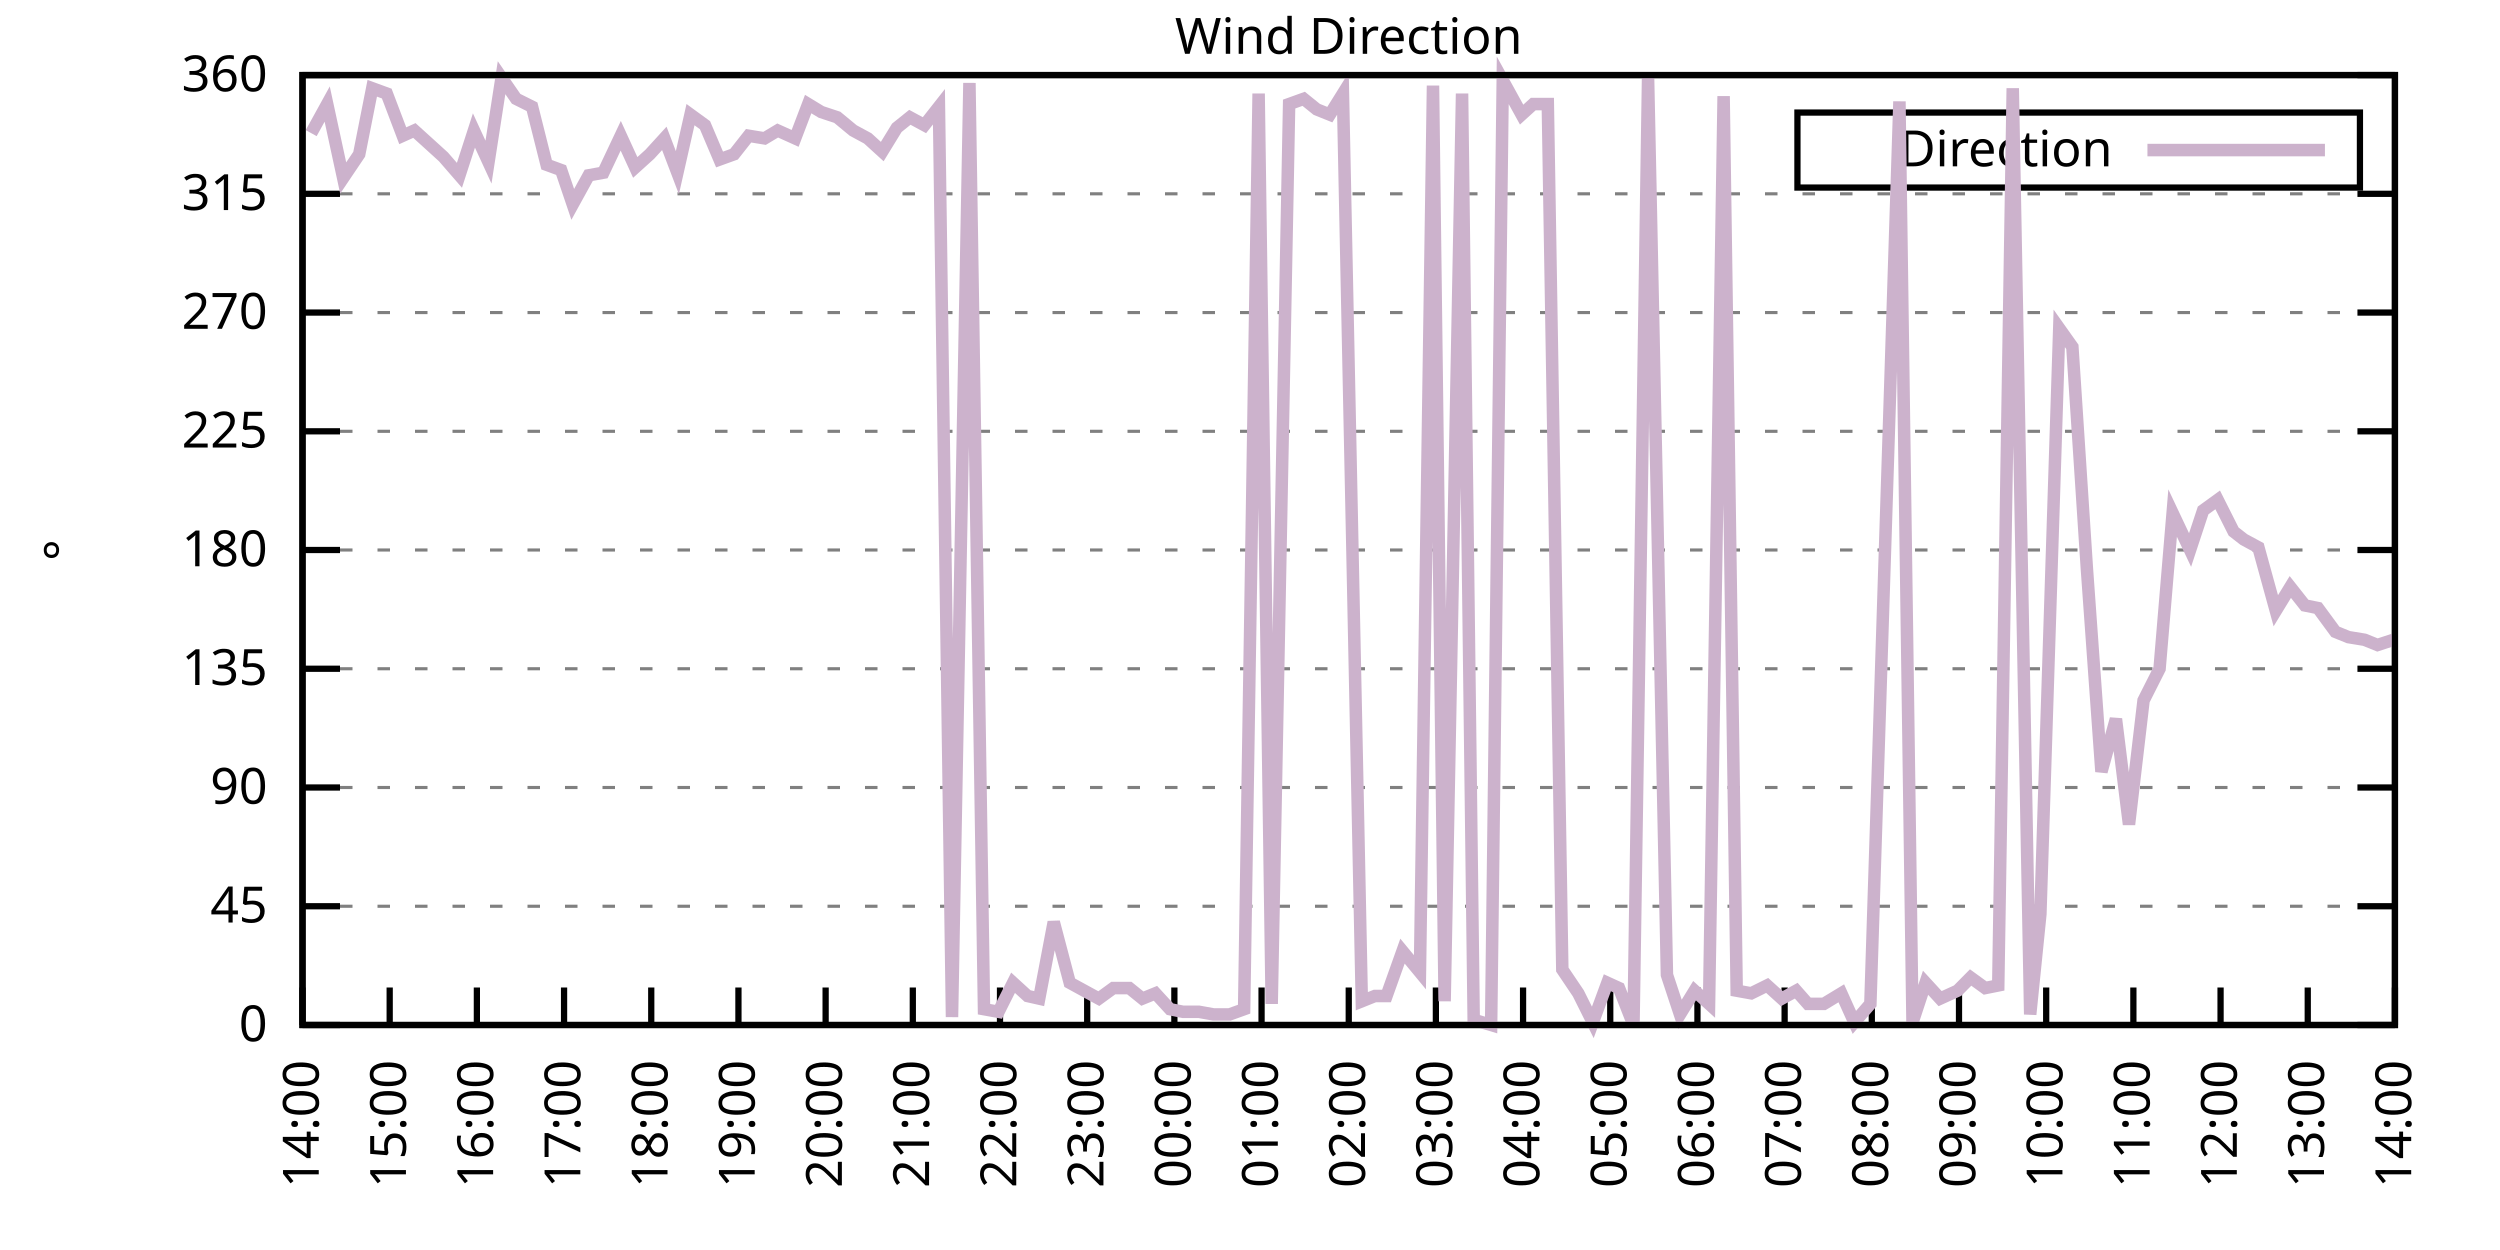
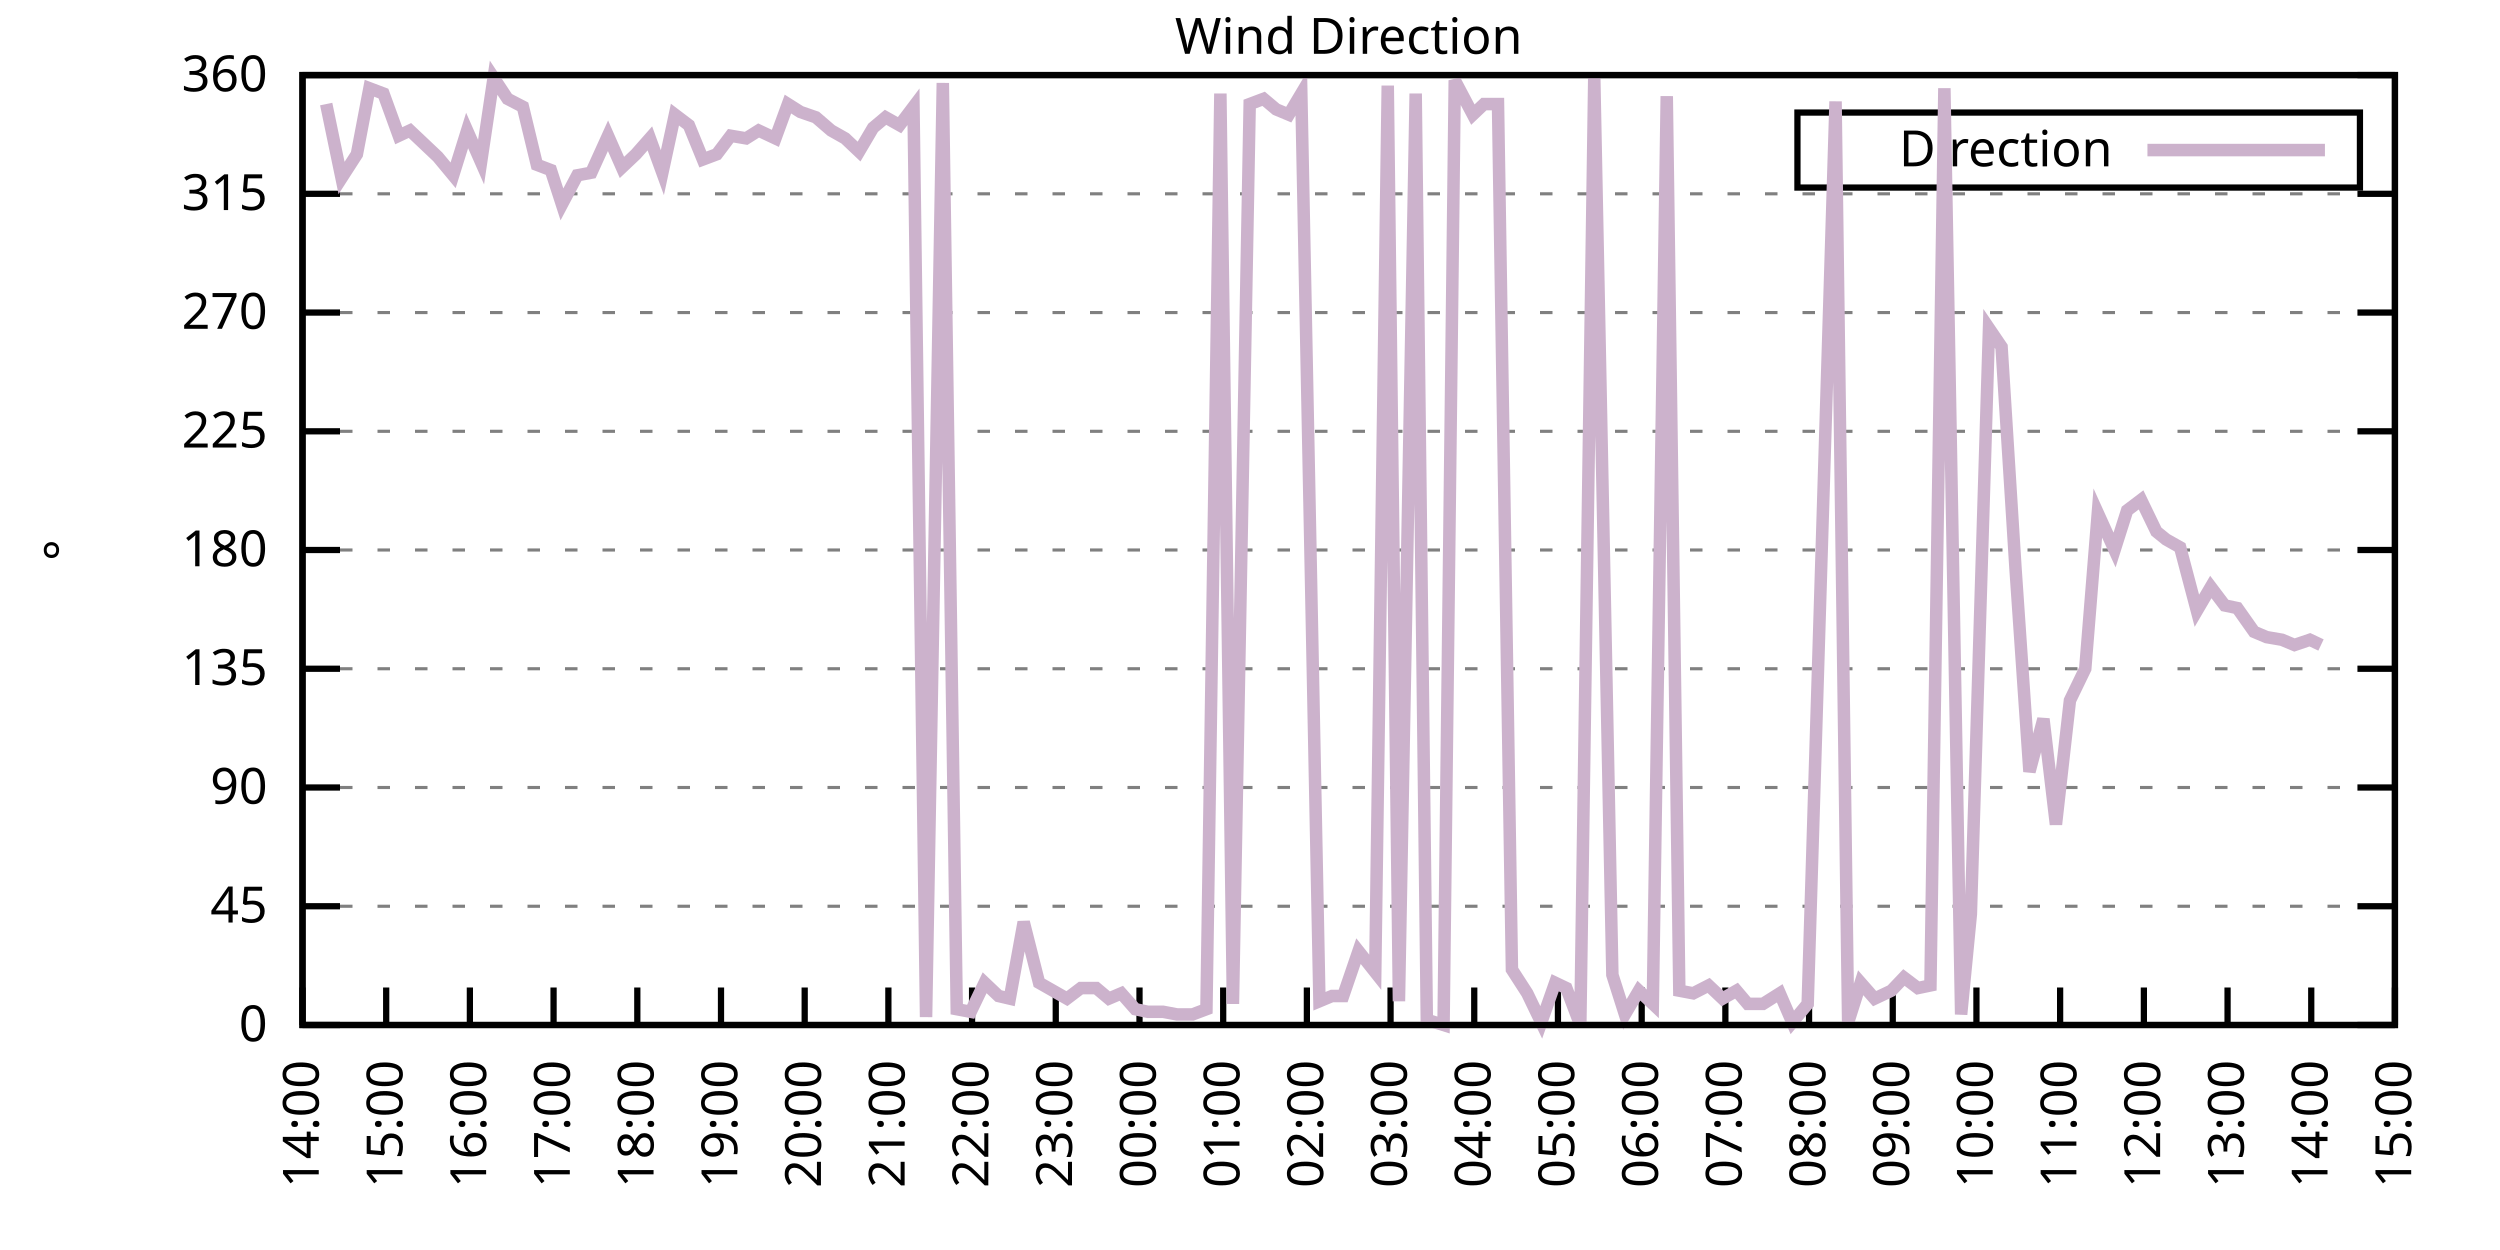
<svg xmlns="http://www.w3.org/2000/svg" xmlns:xlink="http://www.w3.org/1999/xlink" width="400" height="200" viewBox="0 0 400 200">
  <g id="gnuplot_canvas">
    <rect x="0" y="0" width="400" height="200" fill="none" />
    <defs>
      <circle id="gpDot" r="0.5" stroke-width="0.5" stroke="currentColor" />
      <path id="gpPt0" stroke-width="0.333" stroke="currentColor" d="M-1,0 h2 M0,-1 v2" />
      <path id="gpPt1" stroke-width="0.333" stroke="currentColor" d="M-1,-1 L1,1 M1,-1 L-1,1" />
      <path id="gpPt2" stroke-width="0.333" stroke="currentColor" d="M-1,0 L1,0 M0,-1 L0,1 M-1,-1 L1,1 M-1,1 L1,-1" />
      <rect id="gpPt3" stroke-width="0.333" stroke="currentColor" x="-1" y="-1" width="2" height="2" />
      <rect id="gpPt4" stroke-width="0.333" stroke="currentColor" fill="currentColor" x="-1" y="-1" width="2" height="2" />
      <circle id="gpPt5" stroke-width="0.333" stroke="currentColor" cx="0" cy="0" r="1" />
      <use xlink:href="#gpPt5" id="gpPt6" fill="currentColor" stroke="none" />
      <path id="gpPt7" stroke-width="0.333" stroke="currentColor" d="M0,-1.33 L-1.33,0.67 L1.33,0.67 z" />
      <use xlink:href="#gpPt7" id="gpPt8" fill="currentColor" stroke="none" />
      <use xlink:href="#gpPt7" id="gpPt9" stroke="currentColor" transform="rotate(180)" />
      <use xlink:href="#gpPt9" id="gpPt10" fill="currentColor" stroke="none" />
      <use xlink:href="#gpPt3" id="gpPt11" stroke="currentColor" transform="rotate(45)" />
      <use xlink:href="#gpPt11" id="gpPt12" fill="currentColor" stroke="none" />
      <path id="gpPt13" stroke-width="0.333" stroke="currentColor" d="M0,1.330 L1.265,0.411 L0.782,-1.067 L-0.782,-1.076 L-1.265,0.411 z" />
      <use xlink:href="#gpPt13" id="gpPt14" fill="currentColor" stroke="none" />
      <filter id="textbox" filterUnits="objectBoundingBox" x="0" y="0" height="1" width="1">
        <feFlood flood-color="white" flood-opacity="1" result="bgnd" />
        <feComposite in="SourceGraphic" in2="bgnd" operator="atop" />
      </filter>
      <filter id="greybox" filterUnits="objectBoundingBox" x="0" y="0" height="1" width="1">
        <feFlood flood-color="lightgrey" flood-opacity="1" result="grey" />
        <feComposite in="SourceGraphic" in2="grey" operator="atop" />
      </filter>
    </defs>
    <g fill="none" color="white" stroke="currentColor" stroke-width="1.00" stroke-linecap="butt" stroke-linejoin="miter">
</g>
    <g fill="none" color="black" stroke="currentColor" stroke-width="1.00" stroke-linecap="butt" stroke-linejoin="miter">
      <g stroke="none" shape-rendering="crispEdges">
        <polygon fill="rgb(255, 255, 255)" points="48.40,164.00 383.18,164.00 383.18,12.02 48.40,12.02 " />
      </g>
    </g>
    <g fill="none" color="black" stroke="currentColor" stroke-width="1.00" stroke-linecap="butt" stroke-linejoin="miter">
</g>
    <g fill="none" color="black" stroke="black" stroke-width="0.50" stroke-linecap="butt" stroke-linejoin="miter">
</g>
    <g fill="none" color="gray" stroke="currentColor" stroke-width="0.50" stroke-linecap="butt" stroke-linejoin="miter">
      <path stroke="gray" stroke-dasharray="2,4" class="gridline" d="M48.40,164.00 L383.19,164.00  " />
    </g>
    <g fill="none" color="gray" stroke="gray" stroke-width="1.00" stroke-linecap="butt" stroke-linejoin="miter">
</g>
    <g fill="none" color="black" stroke="currentColor" stroke-width="1.00" stroke-linecap="butt" stroke-linejoin="miter">
      <path stroke="black" d="M48.40,164.00 L54.40,164.00 M383.19,164.00 L377.19,164.00  " />
      <g transform="translate(42.80,166.60)" stroke="none" fill="black" font-family="Sans" font-size="8.00" text-anchor="end">
        <text>
          <tspan font-family="Sans"> 0</tspan>
        </text>
      </g>
    </g>
    <g fill="none" color="black" stroke="currentColor" stroke-width="1.00" stroke-linecap="butt" stroke-linejoin="miter">
</g>
    <g fill="none" color="black" stroke="black" stroke-width="0.50" stroke-linecap="butt" stroke-linejoin="miter">
</g>
    <g fill="none" color="gray" stroke="currentColor" stroke-width="0.50" stroke-linecap="butt" stroke-linejoin="miter">
      <path stroke="gray" stroke-dasharray="2,4" class="gridline" d="M48.40,145.00 L383.19,145.00  " />
    </g>
    <g fill="none" color="gray" stroke="gray" stroke-width="1.00" stroke-linecap="butt" stroke-linejoin="miter">
</g>
    <g fill="none" color="black" stroke="currentColor" stroke-width="1.00" stroke-linecap="butt" stroke-linejoin="miter">
      <path stroke="black" d="M48.40,145.00 L54.40,145.00 M383.19,145.00 L377.19,145.00  " />
      <g transform="translate(42.80,147.60)" stroke="none" fill="black" font-family="Sans" font-size="8.00" text-anchor="end">
        <text>
          <tspan font-family="Sans"> 45</tspan>
        </text>
      </g>
    </g>
    <g fill="none" color="black" stroke="currentColor" stroke-width="1.00" stroke-linecap="butt" stroke-linejoin="miter">
</g>
    <g fill="none" color="black" stroke="black" stroke-width="0.50" stroke-linecap="butt" stroke-linejoin="miter">
</g>
    <g fill="none" color="gray" stroke="currentColor" stroke-width="0.50" stroke-linecap="butt" stroke-linejoin="miter">
      <path stroke="gray" stroke-dasharray="2,4" class="gridline" d="M48.40,126.00 L383.19,126.00  " />
    </g>
    <g fill="none" color="gray" stroke="gray" stroke-width="1.00" stroke-linecap="butt" stroke-linejoin="miter">
</g>
    <g fill="none" color="black" stroke="currentColor" stroke-width="1.00" stroke-linecap="butt" stroke-linejoin="miter">
      <path stroke="black" d="M48.40,126.00 L54.40,126.00 M383.19,126.00 L377.19,126.00  " />
      <g transform="translate(42.80,128.60)" stroke="none" fill="black" font-family="Sans" font-size="8.00" text-anchor="end">
        <text>
          <tspan font-family="Sans"> 90</tspan>
        </text>
      </g>
    </g>
    <g fill="none" color="black" stroke="currentColor" stroke-width="1.00" stroke-linecap="butt" stroke-linejoin="miter">
</g>
    <g fill="none" color="black" stroke="black" stroke-width="0.50" stroke-linecap="butt" stroke-linejoin="miter">
</g>
    <g fill="none" color="gray" stroke="currentColor" stroke-width="0.50" stroke-linecap="butt" stroke-linejoin="miter">
      <path stroke="gray" stroke-dasharray="2,4" class="gridline" d="M48.40,107.00 L383.19,107.00  " />
    </g>
    <g fill="none" color="gray" stroke="gray" stroke-width="1.00" stroke-linecap="butt" stroke-linejoin="miter">
</g>
    <g fill="none" color="black" stroke="currentColor" stroke-width="1.00" stroke-linecap="butt" stroke-linejoin="miter">
      <path stroke="black" d="M48.40,107.00 L54.40,107.00 M383.19,107.00 L377.19,107.00  " />
      <g transform="translate(42.80,109.60)" stroke="none" fill="black" font-family="Sans" font-size="8.00" text-anchor="end">
        <text>
          <tspan font-family="Sans"> 135</tspan>
        </text>
      </g>
    </g>
    <g fill="none" color="black" stroke="currentColor" stroke-width="1.00" stroke-linecap="butt" stroke-linejoin="miter">
</g>
    <g fill="none" color="black" stroke="black" stroke-width="0.50" stroke-linecap="butt" stroke-linejoin="miter">
</g>
    <g fill="none" color="gray" stroke="currentColor" stroke-width="0.50" stroke-linecap="butt" stroke-linejoin="miter">
      <path stroke="gray" stroke-dasharray="2,4" class="gridline" d="M48.40,88.00 L383.19,88.00  " />
    </g>
    <g fill="none" color="gray" stroke="gray" stroke-width="1.00" stroke-linecap="butt" stroke-linejoin="miter">
</g>
    <g fill="none" color="black" stroke="currentColor" stroke-width="1.00" stroke-linecap="butt" stroke-linejoin="miter">
      <path stroke="black" d="M48.40,88.00 L54.40,88.00 M383.19,88.00 L377.19,88.00  " />
      <g transform="translate(42.80,90.60)" stroke="none" fill="black" font-family="Sans" font-size="8.00" text-anchor="end">
        <text>
          <tspan font-family="Sans"> 180</tspan>
        </text>
      </g>
    </g>
    <g fill="none" color="black" stroke="currentColor" stroke-width="1.00" stroke-linecap="butt" stroke-linejoin="miter">
</g>
    <g fill="none" color="black" stroke="black" stroke-width="0.50" stroke-linecap="butt" stroke-linejoin="miter">
</g>
    <g fill="none" color="gray" stroke="currentColor" stroke-width="0.50" stroke-linecap="butt" stroke-linejoin="miter">
      <path stroke="gray" stroke-dasharray="2,4" class="gridline" d="M48.40,69.01 L383.19,69.01  " />
    </g>
    <g fill="none" color="gray" stroke="gray" stroke-width="1.00" stroke-linecap="butt" stroke-linejoin="miter">
</g>
    <g fill="none" color="black" stroke="currentColor" stroke-width="1.00" stroke-linecap="butt" stroke-linejoin="miter">
      <path stroke="black" d="M48.40,69.01 L54.40,69.01 M383.19,69.01 L377.19,69.01  " />
      <g transform="translate(42.80,71.61)" stroke="none" fill="black" font-family="Sans" font-size="8.00" text-anchor="end">
        <text>
          <tspan font-family="Sans"> 225</tspan>
        </text>
      </g>
    </g>
    <g fill="none" color="black" stroke="currentColor" stroke-width="1.00" stroke-linecap="butt" stroke-linejoin="miter">
</g>
    <g fill="none" color="black" stroke="black" stroke-width="0.50" stroke-linecap="butt" stroke-linejoin="miter">
</g>
    <g fill="none" color="gray" stroke="currentColor" stroke-width="0.50" stroke-linecap="butt" stroke-linejoin="miter">
      <path stroke="gray" stroke-dasharray="2,4" class="gridline" d="M48.40,50.01 L383.19,50.01  " />
    </g>
    <g fill="none" color="gray" stroke="gray" stroke-width="1.00" stroke-linecap="butt" stroke-linejoin="miter">
</g>
    <g fill="none" color="black" stroke="currentColor" stroke-width="1.00" stroke-linecap="butt" stroke-linejoin="miter">
      <path stroke="black" d="M48.40,50.01 L54.40,50.01 M383.19,50.01 L377.19,50.01  " />
      <g transform="translate(42.80,52.61)" stroke="none" fill="black" font-family="Sans" font-size="8.00" text-anchor="end">
        <text>
          <tspan font-family="Sans"> 270</tspan>
        </text>
      </g>
    </g>
    <g fill="none" color="black" stroke="currentColor" stroke-width="1.00" stroke-linecap="butt" stroke-linejoin="miter">
</g>
    <g fill="none" color="black" stroke="black" stroke-width="0.50" stroke-linecap="butt" stroke-linejoin="miter">
</g>
    <g fill="none" color="gray" stroke="currentColor" stroke-width="0.50" stroke-linecap="butt" stroke-linejoin="miter">
      <path stroke="gray" stroke-dasharray="2,4" class="gridline" d="M48.40,31.01 L383.19,31.01  " />
    </g>
    <g fill="none" color="gray" stroke="gray" stroke-width="1.00" stroke-linecap="butt" stroke-linejoin="miter">
</g>
    <g fill="none" color="black" stroke="currentColor" stroke-width="1.00" stroke-linecap="butt" stroke-linejoin="miter">
      <path stroke="black" d="M48.40,31.01 L54.40,31.01 M383.19,31.01 L377.19,31.01  " />
      <g transform="translate(42.80,33.61)" stroke="none" fill="black" font-family="Sans" font-size="8.00" text-anchor="end">
        <text>
          <tspan font-family="Sans"> 315</tspan>
        </text>
      </g>
    </g>
    <g fill="none" color="black" stroke="currentColor" stroke-width="1.00" stroke-linecap="butt" stroke-linejoin="miter">
</g>
    <g fill="none" color="black" stroke="black" stroke-width="0.50" stroke-linecap="butt" stroke-linejoin="miter">
</g>
    <g fill="none" color="gray" stroke="currentColor" stroke-width="0.50" stroke-linecap="butt" stroke-linejoin="miter">
      <path stroke="gray" stroke-dasharray="2,4" class="gridline" d="M48.40,12.01 L383.19,12.01  " />
    </g>
    <g fill="none" color="gray" stroke="gray" stroke-width="1.00" stroke-linecap="butt" stroke-linejoin="miter">
</g>
    <g fill="none" color="black" stroke="currentColor" stroke-width="1.00" stroke-linecap="butt" stroke-linejoin="miter">
      <path stroke="black" d="M48.40,12.01 L54.40,12.01 M383.19,12.01 L377.19,12.01  " />
      <g transform="translate(42.80,14.61)" stroke="none" fill="black" font-family="Sans" font-size="8.00" text-anchor="end">
        <text>
          <tspan font-family="Sans"> 360</tspan>
        </text>
      </g>
    </g>
    <g fill="none" color="black" stroke="currentColor" stroke-width="1.00" stroke-linecap="butt" stroke-linejoin="miter">
      <path stroke="black" d="M48.40,164.00 L48.40,158.00  " />
      <g transform="translate(51.00,169.60) rotate(270.00)" stroke="none" fill="black" font-family="Sans" font-size="8.00" text-anchor="end">
        <text>
          <tspan font-family="Sans">14:00</tspan>
        </text>
      </g>
    </g>
    <g fill="none" color="black" stroke="currentColor" stroke-width="1.00" stroke-linecap="butt" stroke-linejoin="miter">
-       <path stroke="black" d="M62.35,164.00 L62.35,158.00  " />
-       <g transform="translate(64.95,169.60) rotate(270.00)" stroke="none" fill="black" font-family="Sans" font-size="8.00" text-anchor="end">
+       <path stroke="black" d="M61.79,164.00 L61.79,158.00  " />
+       <g transform="translate(64.39,169.60) rotate(270.00)" stroke="none" fill="black" font-family="Sans" font-size="8.00" text-anchor="end">
        <text>
          <tspan font-family="Sans">15:00</tspan>
        </text>
      </g>
    </g>
    <g fill="none" color="black" stroke="currentColor" stroke-width="1.00" stroke-linecap="butt" stroke-linejoin="miter">
-       <path stroke="black" d="M76.30,164.00 L76.30,158.00  " />
-       <g transform="translate(78.90,169.60) rotate(270.00)" stroke="none" fill="black" font-family="Sans" font-size="8.00" text-anchor="end">
+       <path stroke="black" d="M75.18,164.00 L75.18,158.00  " />
+       <g transform="translate(77.78,169.60) rotate(270.00)" stroke="none" fill="black" font-family="Sans" font-size="8.00" text-anchor="end">
        <text>
          <tspan font-family="Sans">16:00</tspan>
        </text>
      </g>
    </g>
    <g fill="none" color="black" stroke="currentColor" stroke-width="1.00" stroke-linecap="butt" stroke-linejoin="miter">
-       <path stroke="black" d="M90.25,164.00 L90.25,158.00  " />
-       <g transform="translate(92.85,169.60) rotate(270.00)" stroke="none" fill="black" font-family="Sans" font-size="8.00" text-anchor="end">
+       <path stroke="black" d="M88.57,164.00 L88.57,158.00  " />
+       <g transform="translate(91.17,169.60) rotate(270.00)" stroke="none" fill="black" font-family="Sans" font-size="8.00" text-anchor="end">
        <text>
          <tspan font-family="Sans">17:00</tspan>
        </text>
      </g>
    </g>
    <g fill="none" color="black" stroke="currentColor" stroke-width="1.00" stroke-linecap="butt" stroke-linejoin="miter">
-       <path stroke="black" d="M104.20,164.00 L104.20,158.00  " />
-       <g transform="translate(106.80,169.60) rotate(270.00)" stroke="none" fill="black" font-family="Sans" font-size="8.00" text-anchor="end">
+       <path stroke="black" d="M101.97,164.00 L101.97,158.00  " />
+       <g transform="translate(104.57,169.60) rotate(270.00)" stroke="none" fill="black" font-family="Sans" font-size="8.00" text-anchor="end">
        <text>
          <tspan font-family="Sans">18:00</tspan>
        </text>
      </g>
    </g>
    <g fill="none" color="black" stroke="currentColor" stroke-width="1.00" stroke-linecap="butt" stroke-linejoin="miter">
-       <path stroke="black" d="M118.15,164.00 L118.15,158.00  " />
-       <g transform="translate(120.75,169.60) rotate(270.00)" stroke="none" fill="black" font-family="Sans" font-size="8.00" text-anchor="end">
+       <path stroke="black" d="M115.36,164.00 L115.36,158.00  " />
+       <g transform="translate(117.96,169.60) rotate(270.00)" stroke="none" fill="black" font-family="Sans" font-size="8.00" text-anchor="end">
        <text>
          <tspan font-family="Sans">19:00</tspan>
        </text>
      </g>
    </g>
    <g fill="none" color="black" stroke="currentColor" stroke-width="1.00" stroke-linecap="butt" stroke-linejoin="miter">
-       <path stroke="black" d="M132.10,164.00 L132.10,158.00  " />
-       <g transform="translate(134.70,169.60) rotate(270.00)" stroke="none" fill="black" font-family="Sans" font-size="8.00" text-anchor="end">
+       <path stroke="black" d="M128.75,164.00 L128.75,158.00  " />
+       <g transform="translate(131.35,169.60) rotate(270.00)" stroke="none" fill="black" font-family="Sans" font-size="8.00" text-anchor="end">
        <text>
          <tspan font-family="Sans">20:00</tspan>
        </text>
      </g>
    </g>
    <g fill="none" color="black" stroke="currentColor" stroke-width="1.00" stroke-linecap="butt" stroke-linejoin="miter">
-       <path stroke="black" d="M146.05,164.00 L146.05,158.00  " />
-       <g transform="translate(148.65,169.60) rotate(270.00)" stroke="none" fill="black" font-family="Sans" font-size="8.00" text-anchor="end">
+       <path stroke="black" d="M142.14,164.00 L142.14,158.00  " />
+       <g transform="translate(144.74,169.60) rotate(270.00)" stroke="none" fill="black" font-family="Sans" font-size="8.00" text-anchor="end">
        <text>
          <tspan font-family="Sans">21:00</tspan>
        </text>
      </g>
    </g>
    <g fill="none" color="black" stroke="currentColor" stroke-width="1.00" stroke-linecap="butt" stroke-linejoin="miter">
-       <path stroke="black" d="M160.00,164.00 L160.00,158.00  " />
-       <g transform="translate(162.60,169.60) rotate(270.00)" stroke="none" fill="black" font-family="Sans" font-size="8.00" text-anchor="end">
+       <path stroke="black" d="M155.53,164.00 L155.53,158.00  " />
+       <g transform="translate(158.13,169.60) rotate(270.00)" stroke="none" fill="black" font-family="Sans" font-size="8.00" text-anchor="end">
        <text>
          <tspan font-family="Sans">22:00</tspan>
        </text>
      </g>
    </g>
    <g fill="none" color="black" stroke="currentColor" stroke-width="1.00" stroke-linecap="butt" stroke-linejoin="miter">
-       <path stroke="black" d="M173.95,164.00 L173.95,158.00  " />
-       <g transform="translate(176.55,169.60) rotate(270.00)" stroke="none" fill="black" font-family="Sans" font-size="8.00" text-anchor="end">
+       <path stroke="black" d="M168.92,164.00 L168.92,158.00  " />
+       <g transform="translate(171.52,169.60) rotate(270.00)" stroke="none" fill="black" font-family="Sans" font-size="8.00" text-anchor="end">
        <text>
          <tspan font-family="Sans">23:00</tspan>
        </text>
      </g>
    </g>
    <g fill="none" color="black" stroke="currentColor" stroke-width="1.00" stroke-linecap="butt" stroke-linejoin="miter">
-       <path stroke="black" d="M187.90,164.00 L187.90,158.00  " />
-       <g transform="translate(190.50,169.60) rotate(270.00)" stroke="none" fill="black" font-family="Sans" font-size="8.00" text-anchor="end">
+       <path stroke="black" d="M182.32,164.00 L182.32,158.00  " />
+       <g transform="translate(184.92,169.60) rotate(270.00)" stroke="none" fill="black" font-family="Sans" font-size="8.00" text-anchor="end">
        <text>
          <tspan font-family="Sans">00:00</tspan>
        </text>
      </g>
    </g>
    <g fill="none" color="black" stroke="currentColor" stroke-width="1.00" stroke-linecap="butt" stroke-linejoin="miter">
-       <path stroke="black" d="M201.85,164.00 L201.85,158.00  " />
-       <g transform="translate(204.45,169.60) rotate(270.00)" stroke="none" fill="black" font-family="Sans" font-size="8.00" text-anchor="end">
+       <path stroke="black" d="M195.71,164.00 L195.71,158.00  " />
+       <g transform="translate(198.31,169.60) rotate(270.00)" stroke="none" fill="black" font-family="Sans" font-size="8.00" text-anchor="end">
        <text>
          <tspan font-family="Sans">01:00</tspan>
        </text>
      </g>
    </g>
    <g fill="none" color="black" stroke="currentColor" stroke-width="1.00" stroke-linecap="butt" stroke-linejoin="miter">
-       <path stroke="black" d="M215.80,164.00 L215.80,158.00  " />
-       <g transform="translate(218.40,169.60) rotate(270.00)" stroke="none" fill="black" font-family="Sans" font-size="8.00" text-anchor="end">
+       <path stroke="black" d="M209.10,164.00 L209.10,158.00  " />
+       <g transform="translate(211.70,169.60) rotate(270.00)" stroke="none" fill="black" font-family="Sans" font-size="8.00" text-anchor="end">
        <text>
          <tspan font-family="Sans">02:00</tspan>
        </text>
      </g>
    </g>
    <g fill="none" color="black" stroke="currentColor" stroke-width="1.00" stroke-linecap="butt" stroke-linejoin="miter">
-       <path stroke="black" d="M229.74,164.00 L229.74,158.00  " />
-       <g transform="translate(232.34,169.60) rotate(270.00)" stroke="none" fill="black" font-family="Sans" font-size="8.00" text-anchor="end">
+       <path stroke="black" d="M222.49,164.00 L222.49,158.00  " />
+       <g transform="translate(225.09,169.60) rotate(270.00)" stroke="none" fill="black" font-family="Sans" font-size="8.00" text-anchor="end">
        <text>
          <tspan font-family="Sans">03:00</tspan>
        </text>
      </g>
    </g>
    <g fill="none" color="black" stroke="currentColor" stroke-width="1.00" stroke-linecap="butt" stroke-linejoin="miter">
-       <path stroke="black" d="M243.69,164.00 L243.69,158.00  " />
-       <g transform="translate(246.29,169.60) rotate(270.00)" stroke="none" fill="black" font-family="Sans" font-size="8.00" text-anchor="end">
+       <path stroke="black" d="M235.88,164.00 L235.88,158.00  " />
+       <g transform="translate(238.48,169.60) rotate(270.00)" stroke="none" fill="black" font-family="Sans" font-size="8.00" text-anchor="end">
        <text>
          <tspan font-family="Sans">04:00</tspan>
        </text>
      </g>
    </g>
    <g fill="none" color="black" stroke="currentColor" stroke-width="1.00" stroke-linecap="butt" stroke-linejoin="miter">
-       <path stroke="black" d="M257.64,164.00 L257.64,158.00  " />
-       <g transform="translate(260.24,169.60) rotate(270.00)" stroke="none" fill="black" font-family="Sans" font-size="8.00" text-anchor="end">
+       <path stroke="black" d="M249.27,164.00 L249.27,158.00  " />
+       <g transform="translate(251.87,169.60) rotate(270.00)" stroke="none" fill="black" font-family="Sans" font-size="8.00" text-anchor="end">
        <text>
          <tspan font-family="Sans">05:00</tspan>
        </text>
      </g>
    </g>
    <g fill="none" color="black" stroke="currentColor" stroke-width="1.00" stroke-linecap="butt" stroke-linejoin="miter">
-       <path stroke="black" d="M271.59,164.00 L271.59,158.00  " />
-       <g transform="translate(274.19,169.60) rotate(270.00)" stroke="none" fill="black" font-family="Sans" font-size="8.00" text-anchor="end">
+       <path stroke="black" d="M262.67,164.00 L262.67,158.00  " />
+       <g transform="translate(265.27,169.60) rotate(270.00)" stroke="none" fill="black" font-family="Sans" font-size="8.00" text-anchor="end">
        <text>
          <tspan font-family="Sans">06:00</tspan>
        </text>
      </g>
    </g>
    <g fill="none" color="black" stroke="currentColor" stroke-width="1.00" stroke-linecap="butt" stroke-linejoin="miter">
-       <path stroke="black" d="M285.54,164.00 L285.54,158.00  " />
-       <g transform="translate(288.14,169.60) rotate(270.00)" stroke="none" fill="black" font-family="Sans" font-size="8.00" text-anchor="end">
+       <path stroke="black" d="M276.06,164.00 L276.06,158.00  " />
+       <g transform="translate(278.66,169.60) rotate(270.00)" stroke="none" fill="black" font-family="Sans" font-size="8.00" text-anchor="end">
        <text>
          <tspan font-family="Sans">07:00</tspan>
        </text>
      </g>
    </g>
    <g fill="none" color="black" stroke="currentColor" stroke-width="1.00" stroke-linecap="butt" stroke-linejoin="miter">
-       <path stroke="black" d="M299.49,164.00 L299.49,158.00  " />
-       <g transform="translate(302.09,169.60) rotate(270.00)" stroke="none" fill="black" font-family="Sans" font-size="8.00" text-anchor="end">
+       <path stroke="black" d="M289.45,164.00 L289.45,158.00  " />
+       <g transform="translate(292.05,169.60) rotate(270.00)" stroke="none" fill="black" font-family="Sans" font-size="8.00" text-anchor="end">
        <text>
          <tspan font-family="Sans">08:00</tspan>
        </text>
      </g>
    </g>
    <g fill="none" color="black" stroke="currentColor" stroke-width="1.00" stroke-linecap="butt" stroke-linejoin="miter">
-       <path stroke="black" d="M313.44,164.00 L313.44,158.00  " />
-       <g transform="translate(316.04,169.60) rotate(270.00)" stroke="none" fill="black" font-family="Sans" font-size="8.00" text-anchor="end">
+       <path stroke="black" d="M302.84,164.00 L302.84,158.00  " />
+       <g transform="translate(305.44,169.60) rotate(270.00)" stroke="none" fill="black" font-family="Sans" font-size="8.00" text-anchor="end">
        <text>
          <tspan font-family="Sans">09:00</tspan>
        </text>
      </g>
    </g>
    <g fill="none" color="black" stroke="currentColor" stroke-width="1.00" stroke-linecap="butt" stroke-linejoin="miter">
-       <path stroke="black" d="M327.39,164.00 L327.39,158.00  " />
-       <g transform="translate(329.99,169.60) rotate(270.00)" stroke="none" fill="black" font-family="Sans" font-size="8.00" text-anchor="end">
+       <path stroke="black" d="M316.23,164.00 L316.23,158.00  " />
+       <g transform="translate(318.83,169.60) rotate(270.00)" stroke="none" fill="black" font-family="Sans" font-size="8.00" text-anchor="end">
        <text>
          <tspan font-family="Sans">10:00</tspan>
        </text>
      </g>
    </g>
    <g fill="none" color="black" stroke="currentColor" stroke-width="1.00" stroke-linecap="butt" stroke-linejoin="miter">
-       <path stroke="black" d="M341.34,164.00 L341.34,158.00  " />
-       <g transform="translate(343.94,169.60) rotate(270.00)" stroke="none" fill="black" font-family="Sans" font-size="8.00" text-anchor="end">
+       <path stroke="black" d="M329.62,164.00 L329.62,158.00  " />
+       <g transform="translate(332.22,169.60) rotate(270.00)" stroke="none" fill="black" font-family="Sans" font-size="8.00" text-anchor="end">
        <text>
          <tspan font-family="Sans">11:00</tspan>
        </text>
      </g>
    </g>
    <g fill="none" color="black" stroke="currentColor" stroke-width="1.00" stroke-linecap="butt" stroke-linejoin="miter">
-       <path stroke="black" d="M355.29,164.00 L355.29,158.00  " />
-       <g transform="translate(357.89,169.60) rotate(270.00)" stroke="none" fill="black" font-family="Sans" font-size="8.00" text-anchor="end">
+       <path stroke="black" d="M343.02,164.00 L343.02,158.00  " />
+       <g transform="translate(345.62,169.60) rotate(270.00)" stroke="none" fill="black" font-family="Sans" font-size="8.00" text-anchor="end">
        <text>
          <tspan font-family="Sans">12:00</tspan>
        </text>
      </g>
    </g>
    <g fill="none" color="black" stroke="currentColor" stroke-width="1.00" stroke-linecap="butt" stroke-linejoin="miter">
-       <path stroke="black" d="M369.24,164.00 L369.24,158.00  " />
-       <g transform="translate(371.84,169.60) rotate(270.00)" stroke="none" fill="black" font-family="Sans" font-size="8.00" text-anchor="end">
+       <path stroke="black" d="M356.41,164.00 L356.41,158.00  " />
+       <g transform="translate(359.01,169.60) rotate(270.00)" stroke="none" fill="black" font-family="Sans" font-size="8.00" text-anchor="end">
        <text>
          <tspan font-family="Sans">13:00</tspan>
+         </text>
+       </g>
+     </g>
+     <g fill="none" color="black" stroke="currentColor" stroke-width="1.00" stroke-linecap="butt" stroke-linejoin="miter">
+       <path stroke="black" d="M369.80,164.00 L369.80,158.00  " />
+       <g transform="translate(372.40,169.60) rotate(270.00)" stroke="none" fill="black" font-family="Sans" font-size="8.00" text-anchor="end">
+         <text>
+           <tspan font-family="Sans">14:00</tspan>
        </text>
      </g>
    </g>
    <g fill="none" color="black" stroke="currentColor" stroke-width="1.00" stroke-linecap="butt" stroke-linejoin="miter">
      <path stroke="black" d="M383.19,164.00 L383.19,158.00  " />
      <g transform="translate(385.79,169.60) rotate(270.00)" stroke="none" fill="black" font-family="Sans" font-size="8.00" text-anchor="end">
        <text>
-           <tspan font-family="Sans">14:00</tspan>
+           <tspan font-family="Sans">15:00</tspan>
        </text>
      </g>
    </g>
    <g fill="none" color="black" stroke="currentColor" stroke-width="1.00" stroke-linecap="butt" stroke-linejoin="miter">
</g>
    <g fill="none" color="black" stroke="currentColor" stroke-width="1.00" stroke-linecap="butt" stroke-linejoin="miter">
      <path stroke="black" d="M48.40,12.01 L48.40,164.00 L383.19,164.00 L383.19,12.01 L48.40,12.01 Z  " />
    </g>
    <g fill="none" color="black" stroke="currentColor" stroke-width="1.00" stroke-linecap="butt" stroke-linejoin="miter">
</g>
    <g fill="none" color="black" stroke="currentColor" stroke-width="1.00" stroke-linecap="butt" stroke-linejoin="miter">
      <path stroke="black" d="M287.59,30.01 L287.59,18.01 L377.59,18.01 L377.59,30.01 L287.59,30.01 Z  " />
    </g>
    <g id="Wind_direction_plot_1">
      <g fill="none" color="white" stroke="black" stroke-width="2.00" stroke-linecap="butt" stroke-linejoin="miter">
</g>
      <g fill="none" color="black" stroke="currentColor" stroke-width="2.00" stroke-linecap="butt" stroke-linejoin="miter">
        <g transform="translate(337.99,26.61)" stroke="none" fill="black" font-family="Sans" font-size="8.00" text-anchor="end">
          <text>
            <tspan font-family="Sans">Direction</tspan>
          </text>
        </g>
      </g>
      <g fill="none" color="black" stroke="currentColor" stroke-width="2.00" stroke-linecap="butt" stroke-linejoin="miter">
-         <path stroke="rgb(204, 178, 204)" d="M343.59,24.01 L371.99,24.01 M49.79,21.30 L52.35,16.65 L54.91,28.48 L57.47,24.68 L59.56,14.12 L61.88,14.97   L64.44,21.72 L66.30,20.88 L68.63,22.99 L70.95,25.10 L73.51,28.05 L75.83,20.88 L78.16,25.94 L80.25,12.43   L82.58,15.81 L85.13,17.08 L87.46,26.36 L89.78,27.21 L91.64,32.70 L94.20,28.05 L96.53,27.63 L99.32,21.72   L101.64,26.79 L103.97,24.68 L106.29,22.14 L108.38,27.63 L110.48,18.34 L112.80,20.03 L115.13,25.52 L117.45,24.68   L119.78,21.72 L122.33,22.14 L124.43,20.88 L127.22,22.14 L129.31,16.65 L131.40,17.92 L133.96,18.77 L136.51,20.88   L138.84,22.14 L141.16,24.25 L143.49,20.45 L145.58,18.77 L147.91,20.03 L150.23,17.08 L152.32,162.73 L155.11,13.28   L157.44,161.47 L159.76,161.89 L162.09,157.24 L164.41,159.36 L166.27,159.78 L168.60,147.53 L171.16,157.24 L173.48,158.51   L175.81,159.78 L178.13,158.09 L180.69,158.09 L182.78,159.78 L184.87,158.93 L187.20,161.47 L189.29,161.89 L191.85,161.89   L194.17,162.31 L196.73,162.31 L199.06,161.47 L201.38,14.97 L203.47,160.62 L206.26,16.65 L208.59,15.81 L210.68,17.50   L212.77,18.34 L214.87,14.97 L217.89,160.20 L219.98,159.36 L221.84,159.36 L224.40,152.18 L227.19,155.56 L229.28,13.70   L231.14,160.20 L233.93,14.97 L235.79,163.16 L238.58,164.00 L240.44,12.85 L243.46,18.34 L245.32,16.65 L247.65,16.65   L249.97,155.13 L252.53,158.93 L254.85,163.58 L257.18,157.24 L259.04,158.09 L261.36,164.00 L263.69,12.43 L266.71,155.98   L268.80,162.31 L271.13,158.51 L273.45,160.62 L275.78,15.39 L277.87,158.51 L280.20,158.93 L282.75,157.67 L285.08,159.78   L287.40,158.51 L289.26,160.62 L291.82,160.62 L294.61,158.93 L296.70,163.58 L299.26,160.62 L303.91,16.23 L306.00,163.58   L308.09,157.24 L310.42,159.78 L313.21,158.51 L315.30,156.40 L317.63,158.09 L319.72,157.67 L322.04,14.12 L324.83,162.31   L326.46,146.27 L329.48,52.54 L331.58,55.50 L333.90,90.96 L336.23,123.47 L338.55,115.03 L340.64,131.91 L342.97,112.07   L345.53,107.00 L347.62,82.09 L350.41,88.00 L352.50,81.67 L354.83,79.98 L357.38,85.05 L359.01,86.32 L361.34,87.58   L364.13,97.72 L366.45,93.92 L368.78,96.87 L370.87,97.29 L373.66,101.09 L375.75,101.94 L378.31,102.36 L380.40,103.20   L382.96,102.36  " />
+         <path stroke="rgb(204, 178, 204)" d="M343.59,24.01 L371.99,24.01 M52.19,16.65 L54.65,28.48 L57.10,24.68 L59.11,14.12 L61.35,14.97 L63.80,21.72   L65.59,20.88 L67.82,22.99 L70.05,25.10 L72.50,28.05 L74.74,20.88 L76.97,25.94 L78.98,12.43 L81.21,15.81   L83.66,17.08 L85.90,26.36 L88.13,27.21 L89.91,32.70 L92.37,28.05 L94.60,27.63 L97.28,21.72 L99.51,26.79   L101.74,24.68 L103.98,22.14 L105.98,27.63 L107.99,18.34 L110.22,20.03 L112.46,25.52 L114.69,24.68 L116.92,21.72   L119.38,22.14 L121.38,20.88 L124.06,22.14 L126.07,16.65 L128.08,17.92 L130.54,18.77 L132.99,20.88 L135.22,22.14   L137.45,24.25 L139.69,20.45 L141.69,18.77 L143.93,20.03 L146.16,17.08 L148.17,162.73 L150.85,13.28 L153.08,161.47   L155.31,161.89 L157.54,157.24 L159.77,159.36 L161.56,159.78 L163.79,147.53 L166.25,157.24 L168.48,158.51 L170.71,159.78   L172.94,158.09 L175.40,158.09 L177.41,159.78 L179.41,158.93 L181.65,161.47 L183.66,161.89 L186.11,161.89 L188.34,162.31   L190.80,162.31 L193.03,161.47 L195.26,14.97 L197.27,160.62 L199.95,16.65 L202.18,15.81 L204.19,17.50 L206.20,18.34   L208.21,14.97 L211.11,160.20 L213.12,159.36 L214.90,159.36 L217.36,152.18 L220.04,155.56 L222.04,13.70 L223.83,160.20   L226.51,14.97 L228.29,163.16 L230.97,164.00 L232.76,12.85 L235.66,18.34 L237.44,16.65 L239.68,16.65 L241.91,155.13   L244.36,158.93 L246.60,163.58 L248.83,157.24 L250.61,158.09 L252.85,164.00 L255.08,12.43 L257.98,155.98 L259.99,162.31   L262.22,158.51 L264.45,160.62 L266.68,15.39 L268.69,158.51 L270.92,158.93 L273.38,157.67 L275.61,159.78 L277.84,158.51   L279.63,160.62 L282.08,160.62 L284.76,158.93 L286.77,163.58 L289.23,160.62 L293.69,16.23 L295.70,163.58 L297.71,157.24   L299.94,159.78 L302.62,158.51 L304.63,156.40 L306.86,158.09 L308.87,157.67 L311.10,14.12 L313.78,162.31 L315.34,146.27   L318.24,52.54 L320.25,55.50 L322.48,90.96 L324.71,123.47 L326.95,115.03 L328.95,131.91 L331.19,112.07 L333.64,107.00   L335.65,82.09 L338.33,88.00 L340.34,81.67 L342.57,79.98 L345.02,85.05 L346.59,86.32 L348.82,87.58 L351.50,97.72   L353.73,93.92 L355.96,96.87 L357.97,97.29 L360.65,101.09 L362.66,101.94 L365.11,102.36 L367.12,103.20 L369.58,102.36   L371.36,103.20  " />
      </g>
    </g>
    <g fill="none" color="black" stroke="currentColor" stroke-width="2.00" stroke-linecap="butt" stroke-linejoin="miter">
</g>
    <g fill="none" color="black" stroke="black" stroke-width="1.00" stroke-linecap="butt" stroke-linejoin="miter">
</g>
    <g fill="none" color="black" stroke="currentColor" stroke-width="1.00" stroke-linecap="butt" stroke-linejoin="miter">
      <path stroke="black" d="M48.40,12.01 L48.40,164.00 L383.19,164.00 L383.19,12.01 L48.40,12.01 Z  " />
      <g transform="translate(12.80,88.01) rotate(270.00)" stroke="none" fill="black" font-family="Sans" font-size="8.00" text-anchor="middle">
        <text>
          <tspan font-family="Sans">°</tspan>
        </text>
      </g>
    </g>
    <g fill="none" color="black" stroke="currentColor" stroke-width="1.00" stroke-linecap="butt" stroke-linejoin="miter">
</g>
    <g fill="none" color="black" stroke="currentColor" stroke-width="1.00" stroke-linecap="butt" stroke-linejoin="miter">
      <g transform="translate(215.79,8.61)" stroke="none" fill="black" font-family="Sans" font-size="8.00" text-anchor="middle">
        <text>
          <tspan font-family="Sans">Wind Direction</tspan>
        </text>
      </g>
    </g>
    <g fill="none" color="black" stroke="currentColor" stroke-width="1.00" stroke-linecap="butt" stroke-linejoin="miter">
</g>
  </g>
</svg>
